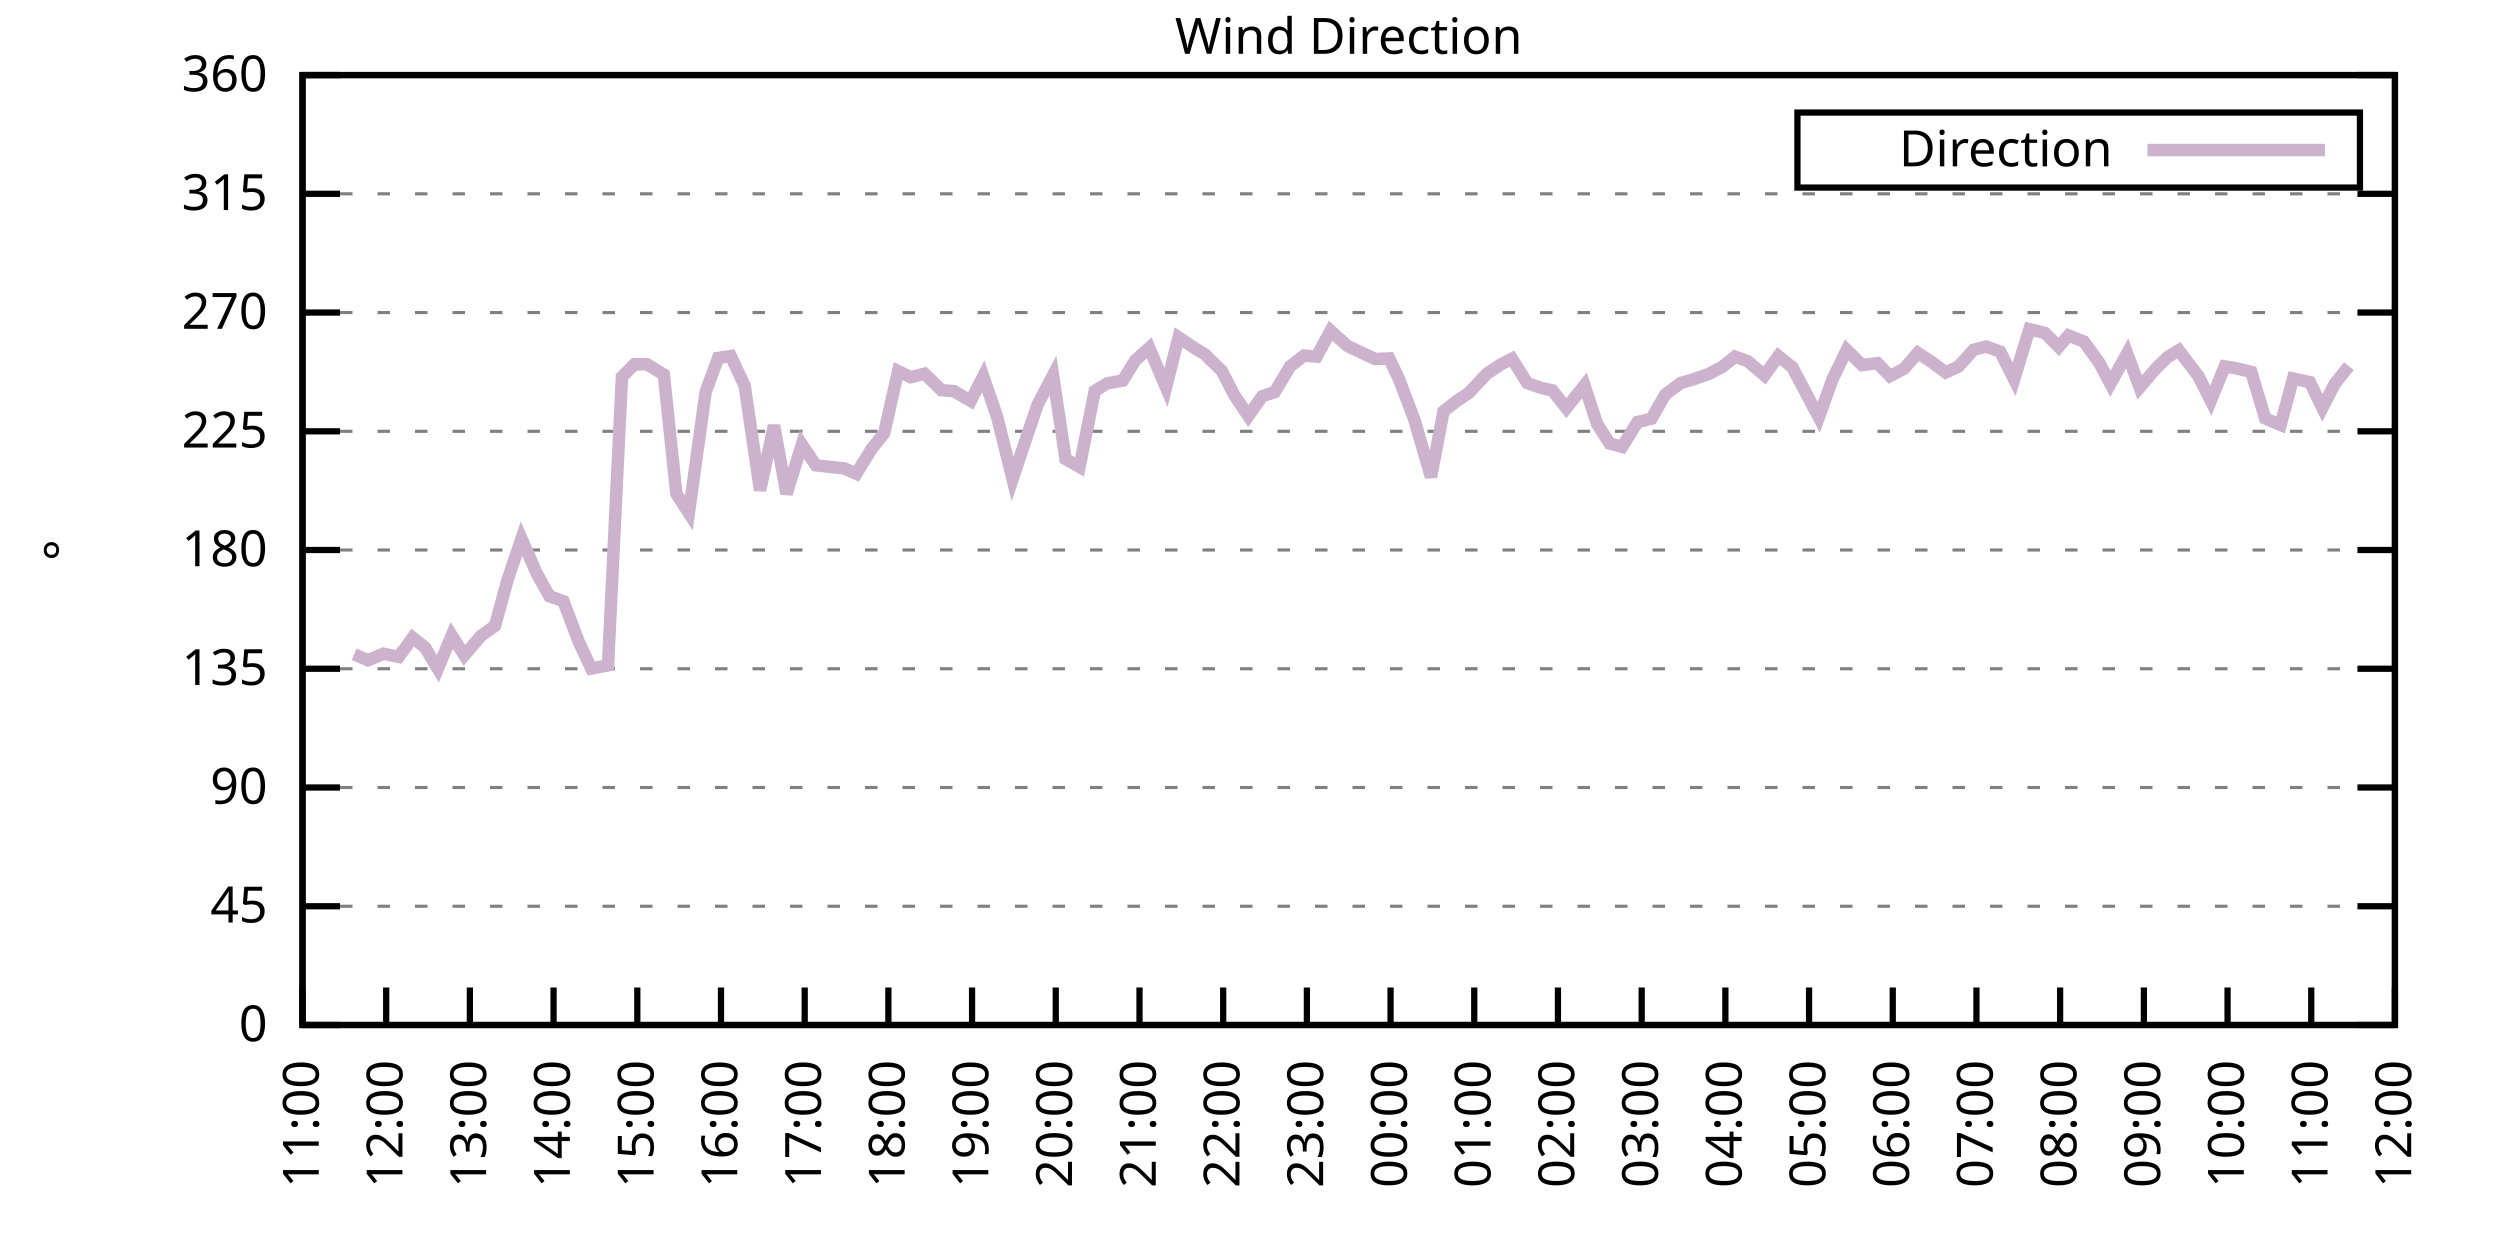
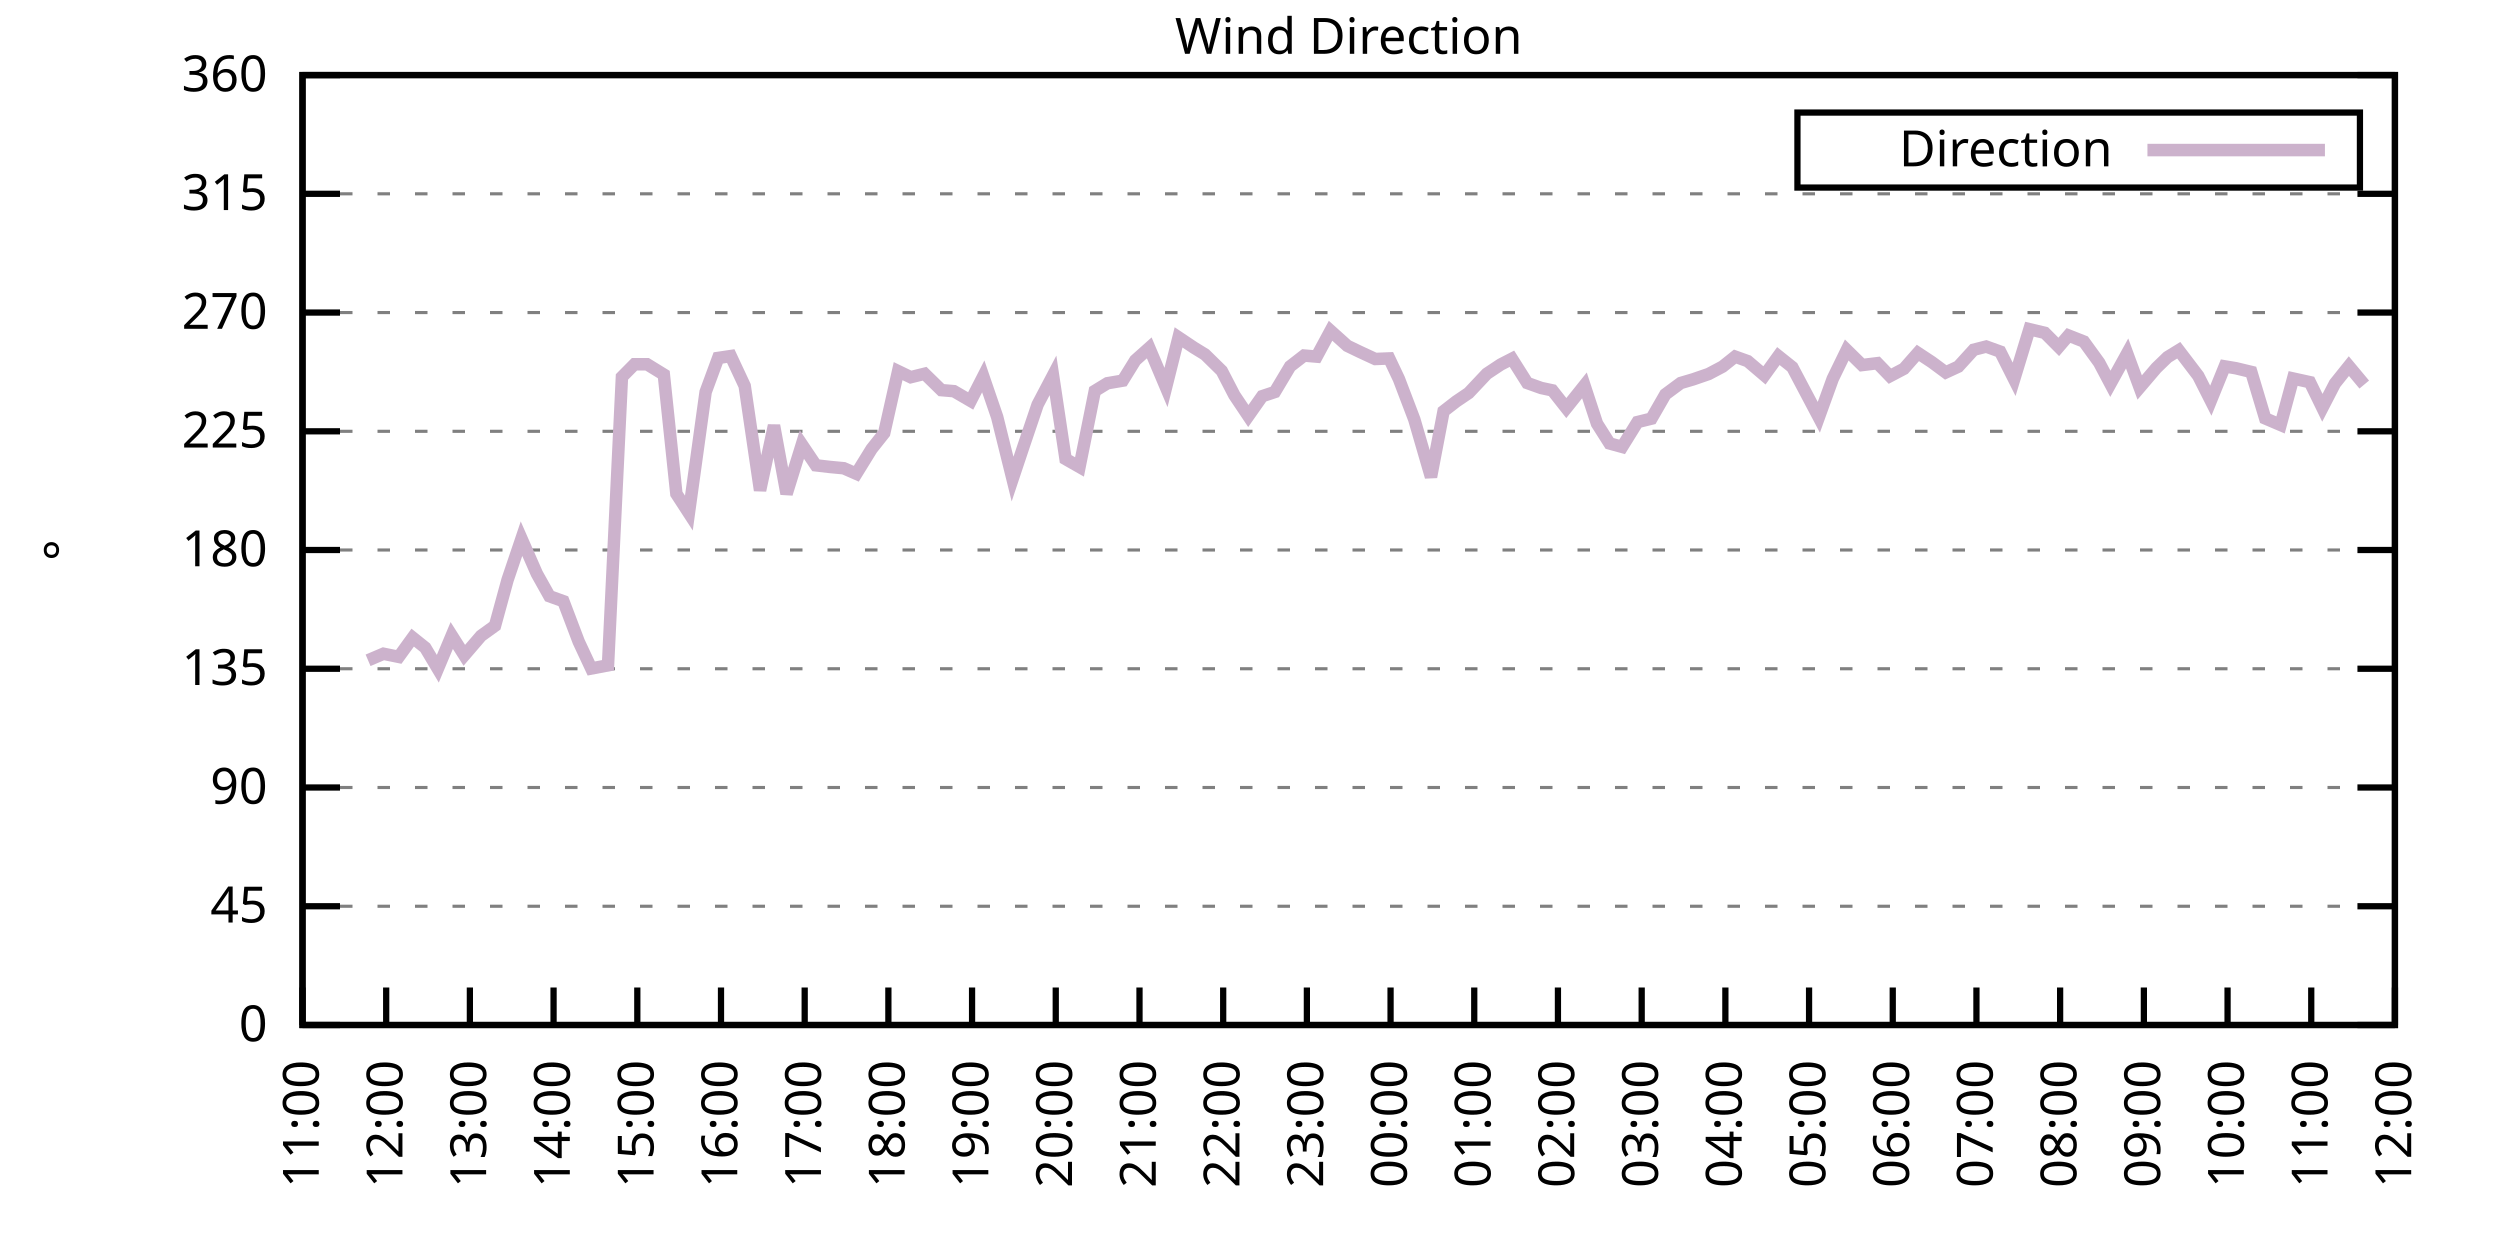
<svg xmlns="http://www.w3.org/2000/svg" xmlns:xlink="http://www.w3.org/1999/xlink" width="400" height="200" viewBox="0 0 400 200">
  <g id="gnuplot_canvas">
    <rect x="0" y="0" width="400" height="200" fill="none" />
    <defs>
      <circle id="gpDot" r="0.5" stroke-width="0.5" stroke="currentColor" />
      <path id="gpPt0" stroke-width="0.333" stroke="currentColor" d="M-1,0 h2 M0,-1 v2" />
      <path id="gpPt1" stroke-width="0.333" stroke="currentColor" d="M-1,-1 L1,1 M1,-1 L-1,1" />
      <path id="gpPt2" stroke-width="0.333" stroke="currentColor" d="M-1,0 L1,0 M0,-1 L0,1 M-1,-1 L1,1 M-1,1 L1,-1" />
      <rect id="gpPt3" stroke-width="0.333" stroke="currentColor" x="-1" y="-1" width="2" height="2" />
      <rect id="gpPt4" stroke-width="0.333" stroke="currentColor" fill="currentColor" x="-1" y="-1" width="2" height="2" />
      <circle id="gpPt5" stroke-width="0.333" stroke="currentColor" cx="0" cy="0" r="1" />
      <use xlink:href="#gpPt5" id="gpPt6" fill="currentColor" stroke="none" />
      <path id="gpPt7" stroke-width="0.333" stroke="currentColor" d="M0,-1.33 L-1.33,0.67 L1.33,0.67 z" />
      <use xlink:href="#gpPt7" id="gpPt8" fill="currentColor" stroke="none" />
      <use xlink:href="#gpPt7" id="gpPt9" stroke="currentColor" transform="rotate(180)" />
      <use xlink:href="#gpPt9" id="gpPt10" fill="currentColor" stroke="none" />
      <use xlink:href="#gpPt3" id="gpPt11" stroke="currentColor" transform="rotate(45)" />
      <use xlink:href="#gpPt11" id="gpPt12" fill="currentColor" stroke="none" />
      <path id="gpPt13" stroke-width="0.333" stroke="currentColor" d="M0,1.330 L1.265,0.411 L0.782,-1.067 L-0.782,-1.076 L-1.265,0.411 z" />
      <use xlink:href="#gpPt13" id="gpPt14" fill="currentColor" stroke="none" />
      <filter id="textbox" filterUnits="objectBoundingBox" x="0" y="0" height="1" width="1">
        <feFlood flood-color="white" flood-opacity="1" result="bgnd" />
        <feComposite in="SourceGraphic" in2="bgnd" operator="atop" />
      </filter>
      <filter id="greybox" filterUnits="objectBoundingBox" x="0" y="0" height="1" width="1">
        <feFlood flood-color="lightgrey" flood-opacity="1" result="grey" />
        <feComposite in="SourceGraphic" in2="grey" operator="atop" />
      </filter>
    </defs>
    <g fill="none" color="white" stroke="currentColor" stroke-width="1.00" stroke-linecap="butt" stroke-linejoin="miter">
</g>
    <g fill="none" color="black" stroke="currentColor" stroke-width="1.00" stroke-linecap="butt" stroke-linejoin="miter">
      <g stroke="none" shape-rendering="crispEdges">
        <polygon fill="rgb(255, 255, 255)" points="48.40,164.00 383.18,164.00 383.18,12.02 48.40,12.02 " />
      </g>
    </g>
    <g fill="none" color="black" stroke="currentColor" stroke-width="1.00" stroke-linecap="butt" stroke-linejoin="miter">
</g>
    <g fill="none" color="black" stroke="black" stroke-width="0.50" stroke-linecap="butt" stroke-linejoin="miter">
</g>
    <g fill="none" color="gray" stroke="currentColor" stroke-width="0.50" stroke-linecap="butt" stroke-linejoin="miter">
      <path stroke="gray" stroke-dasharray="2,4" class="gridline" d="M48.40,164.00 L383.19,164.00  " />
    </g>
    <g fill="none" color="gray" stroke="gray" stroke-width="1.00" stroke-linecap="butt" stroke-linejoin="miter">
</g>
    <g fill="none" color="black" stroke="currentColor" stroke-width="1.00" stroke-linecap="butt" stroke-linejoin="miter">
      <path stroke="black" d="M48.40,164.00 L54.40,164.00 M383.19,164.00 L377.19,164.00  " />
      <g transform="translate(42.80,166.60)" stroke="none" fill="black" font-family="Sans" font-size="8.00" text-anchor="end">
        <text>
          <tspan font-family="Sans"> 0</tspan>
        </text>
      </g>
    </g>
    <g fill="none" color="black" stroke="currentColor" stroke-width="1.00" stroke-linecap="butt" stroke-linejoin="miter">
</g>
    <g fill="none" color="black" stroke="black" stroke-width="0.50" stroke-linecap="butt" stroke-linejoin="miter">
</g>
    <g fill="none" color="gray" stroke="currentColor" stroke-width="0.50" stroke-linecap="butt" stroke-linejoin="miter">
      <path stroke="gray" stroke-dasharray="2,4" class="gridline" d="M48.40,145.00 L383.19,145.00  " />
    </g>
    <g fill="none" color="gray" stroke="gray" stroke-width="1.00" stroke-linecap="butt" stroke-linejoin="miter">
</g>
    <g fill="none" color="black" stroke="currentColor" stroke-width="1.00" stroke-linecap="butt" stroke-linejoin="miter">
      <path stroke="black" d="M48.40,145.00 L54.40,145.00 M383.19,145.00 L377.19,145.00  " />
      <g transform="translate(42.80,147.60)" stroke="none" fill="black" font-family="Sans" font-size="8.00" text-anchor="end">
        <text>
          <tspan font-family="Sans"> 45</tspan>
        </text>
      </g>
    </g>
    <g fill="none" color="black" stroke="currentColor" stroke-width="1.00" stroke-linecap="butt" stroke-linejoin="miter">
</g>
    <g fill="none" color="black" stroke="black" stroke-width="0.50" stroke-linecap="butt" stroke-linejoin="miter">
</g>
    <g fill="none" color="gray" stroke="currentColor" stroke-width="0.50" stroke-linecap="butt" stroke-linejoin="miter">
      <path stroke="gray" stroke-dasharray="2,4" class="gridline" d="M48.40,126.00 L383.19,126.00  " />
    </g>
    <g fill="none" color="gray" stroke="gray" stroke-width="1.00" stroke-linecap="butt" stroke-linejoin="miter">
</g>
    <g fill="none" color="black" stroke="currentColor" stroke-width="1.00" stroke-linecap="butt" stroke-linejoin="miter">
      <path stroke="black" d="M48.40,126.00 L54.40,126.00 M383.19,126.00 L377.19,126.00  " />
      <g transform="translate(42.80,128.60)" stroke="none" fill="black" font-family="Sans" font-size="8.00" text-anchor="end">
        <text>
          <tspan font-family="Sans"> 90</tspan>
        </text>
      </g>
    </g>
    <g fill="none" color="black" stroke="currentColor" stroke-width="1.00" stroke-linecap="butt" stroke-linejoin="miter">
</g>
    <g fill="none" color="black" stroke="black" stroke-width="0.50" stroke-linecap="butt" stroke-linejoin="miter">
</g>
    <g fill="none" color="gray" stroke="currentColor" stroke-width="0.50" stroke-linecap="butt" stroke-linejoin="miter">
      <path stroke="gray" stroke-dasharray="2,4" class="gridline" d="M48.40,107.00 L383.19,107.00  " />
    </g>
    <g fill="none" color="gray" stroke="gray" stroke-width="1.00" stroke-linecap="butt" stroke-linejoin="miter">
</g>
    <g fill="none" color="black" stroke="currentColor" stroke-width="1.00" stroke-linecap="butt" stroke-linejoin="miter">
      <path stroke="black" d="M48.40,107.00 L54.40,107.00 M383.19,107.00 L377.19,107.00  " />
      <g transform="translate(42.80,109.60)" stroke="none" fill="black" font-family="Sans" font-size="8.00" text-anchor="end">
        <text>
          <tspan font-family="Sans"> 135</tspan>
        </text>
      </g>
    </g>
    <g fill="none" color="black" stroke="currentColor" stroke-width="1.00" stroke-linecap="butt" stroke-linejoin="miter">
</g>
    <g fill="none" color="black" stroke="black" stroke-width="0.50" stroke-linecap="butt" stroke-linejoin="miter">
</g>
    <g fill="none" color="gray" stroke="currentColor" stroke-width="0.50" stroke-linecap="butt" stroke-linejoin="miter">
      <path stroke="gray" stroke-dasharray="2,4" class="gridline" d="M48.40,88.00 L383.19,88.00  " />
    </g>
    <g fill="none" color="gray" stroke="gray" stroke-width="1.00" stroke-linecap="butt" stroke-linejoin="miter">
</g>
    <g fill="none" color="black" stroke="currentColor" stroke-width="1.00" stroke-linecap="butt" stroke-linejoin="miter">
      <path stroke="black" d="M48.40,88.00 L54.40,88.00 M383.19,88.00 L377.19,88.00  " />
      <g transform="translate(42.80,90.60)" stroke="none" fill="black" font-family="Sans" font-size="8.00" text-anchor="end">
        <text>
          <tspan font-family="Sans"> 180</tspan>
        </text>
      </g>
    </g>
    <g fill="none" color="black" stroke="currentColor" stroke-width="1.00" stroke-linecap="butt" stroke-linejoin="miter">
</g>
    <g fill="none" color="black" stroke="black" stroke-width="0.50" stroke-linecap="butt" stroke-linejoin="miter">
</g>
    <g fill="none" color="gray" stroke="currentColor" stroke-width="0.50" stroke-linecap="butt" stroke-linejoin="miter">
      <path stroke="gray" stroke-dasharray="2,4" class="gridline" d="M48.40,69.01 L383.19,69.01  " />
    </g>
    <g fill="none" color="gray" stroke="gray" stroke-width="1.00" stroke-linecap="butt" stroke-linejoin="miter">
</g>
    <g fill="none" color="black" stroke="currentColor" stroke-width="1.00" stroke-linecap="butt" stroke-linejoin="miter">
      <path stroke="black" d="M48.40,69.01 L54.40,69.01 M383.19,69.01 L377.19,69.01  " />
      <g transform="translate(42.80,71.61)" stroke="none" fill="black" font-family="Sans" font-size="8.00" text-anchor="end">
        <text>
          <tspan font-family="Sans"> 225</tspan>
        </text>
      </g>
    </g>
    <g fill="none" color="black" stroke="currentColor" stroke-width="1.00" stroke-linecap="butt" stroke-linejoin="miter">
</g>
    <g fill="none" color="black" stroke="black" stroke-width="0.50" stroke-linecap="butt" stroke-linejoin="miter">
</g>
    <g fill="none" color="gray" stroke="currentColor" stroke-width="0.50" stroke-linecap="butt" stroke-linejoin="miter">
      <path stroke="gray" stroke-dasharray="2,4" class="gridline" d="M48.40,50.01 L383.19,50.01  " />
    </g>
    <g fill="none" color="gray" stroke="gray" stroke-width="1.00" stroke-linecap="butt" stroke-linejoin="miter">
</g>
    <g fill="none" color="black" stroke="currentColor" stroke-width="1.00" stroke-linecap="butt" stroke-linejoin="miter">
      <path stroke="black" d="M48.40,50.01 L54.40,50.01 M383.19,50.01 L377.19,50.01  " />
      <g transform="translate(42.80,52.61)" stroke="none" fill="black" font-family="Sans" font-size="8.00" text-anchor="end">
        <text>
          <tspan font-family="Sans"> 270</tspan>
        </text>
      </g>
    </g>
    <g fill="none" color="black" stroke="currentColor" stroke-width="1.00" stroke-linecap="butt" stroke-linejoin="miter">
</g>
    <g fill="none" color="black" stroke="black" stroke-width="0.50" stroke-linecap="butt" stroke-linejoin="miter">
</g>
    <g fill="none" color="gray" stroke="currentColor" stroke-width="0.50" stroke-linecap="butt" stroke-linejoin="miter">
      <path stroke="gray" stroke-dasharray="2,4" class="gridline" d="M48.40,31.01 L383.19,31.01  " />
    </g>
    <g fill="none" color="gray" stroke="gray" stroke-width="1.00" stroke-linecap="butt" stroke-linejoin="miter">
</g>
    <g fill="none" color="black" stroke="currentColor" stroke-width="1.00" stroke-linecap="butt" stroke-linejoin="miter">
      <path stroke="black" d="M48.40,31.01 L54.40,31.01 M383.19,31.01 L377.19,31.01  " />
      <g transform="translate(42.80,33.61)" stroke="none" fill="black" font-family="Sans" font-size="8.00" text-anchor="end">
        <text>
          <tspan font-family="Sans"> 315</tspan>
        </text>
      </g>
    </g>
    <g fill="none" color="black" stroke="currentColor" stroke-width="1.00" stroke-linecap="butt" stroke-linejoin="miter">
</g>
    <g fill="none" color="black" stroke="black" stroke-width="0.50" stroke-linecap="butt" stroke-linejoin="miter">
</g>
    <g fill="none" color="gray" stroke="currentColor" stroke-width="0.50" stroke-linecap="butt" stroke-linejoin="miter">
      <path stroke="gray" stroke-dasharray="2,4" class="gridline" d="M48.40,12.01 L383.19,12.01  " />
    </g>
    <g fill="none" color="gray" stroke="gray" stroke-width="1.00" stroke-linecap="butt" stroke-linejoin="miter">
</g>
    <g fill="none" color="black" stroke="currentColor" stroke-width="1.00" stroke-linecap="butt" stroke-linejoin="miter">
      <path stroke="black" d="M48.40,12.01 L54.40,12.01 M383.19,12.01 L377.19,12.01  " />
      <g transform="translate(42.80,14.61)" stroke="none" fill="black" font-family="Sans" font-size="8.00" text-anchor="end">
        <text>
          <tspan font-family="Sans"> 360</tspan>
        </text>
      </g>
    </g>
    <g fill="none" color="black" stroke="currentColor" stroke-width="1.00" stroke-linecap="butt" stroke-linejoin="miter">
      <path stroke="black" d="M48.40,164.00 L48.40,158.00  " />
      <g transform="translate(51.00,169.60) rotate(270.00)" stroke="none" fill="black" font-family="Sans" font-size="8.00" text-anchor="end">
        <text>
          <tspan font-family="Sans">11:00</tspan>
        </text>
      </g>
    </g>
    <g fill="none" color="black" stroke="currentColor" stroke-width="1.00" stroke-linecap="butt" stroke-linejoin="miter">
      <path stroke="black" d="M61.79,164.00 L61.79,158.00  " />
      <g transform="translate(64.39,169.60) rotate(270.00)" stroke="none" fill="black" font-family="Sans" font-size="8.00" text-anchor="end">
        <text>
          <tspan font-family="Sans">12:00</tspan>
        </text>
      </g>
    </g>
    <g fill="none" color="black" stroke="currentColor" stroke-width="1.00" stroke-linecap="butt" stroke-linejoin="miter">
      <path stroke="black" d="M75.18,164.00 L75.18,158.00  " />
      <g transform="translate(77.78,169.60) rotate(270.00)" stroke="none" fill="black" font-family="Sans" font-size="8.00" text-anchor="end">
        <text>
          <tspan font-family="Sans">13:00</tspan>
        </text>
      </g>
    </g>
    <g fill="none" color="black" stroke="currentColor" stroke-width="1.00" stroke-linecap="butt" stroke-linejoin="miter">
      <path stroke="black" d="M88.57,164.00 L88.57,158.00  " />
      <g transform="translate(91.17,169.60) rotate(270.00)" stroke="none" fill="black" font-family="Sans" font-size="8.00" text-anchor="end">
        <text>
          <tspan font-family="Sans">14:00</tspan>
        </text>
      </g>
    </g>
    <g fill="none" color="black" stroke="currentColor" stroke-width="1.00" stroke-linecap="butt" stroke-linejoin="miter">
      <path stroke="black" d="M101.97,164.00 L101.97,158.00  " />
      <g transform="translate(104.57,169.60) rotate(270.00)" stroke="none" fill="black" font-family="Sans" font-size="8.00" text-anchor="end">
        <text>
          <tspan font-family="Sans">15:00</tspan>
        </text>
      </g>
    </g>
    <g fill="none" color="black" stroke="currentColor" stroke-width="1.00" stroke-linecap="butt" stroke-linejoin="miter">
      <path stroke="black" d="M115.36,164.00 L115.36,158.00  " />
      <g transform="translate(117.96,169.60) rotate(270.00)" stroke="none" fill="black" font-family="Sans" font-size="8.00" text-anchor="end">
        <text>
          <tspan font-family="Sans">16:00</tspan>
        </text>
      </g>
    </g>
    <g fill="none" color="black" stroke="currentColor" stroke-width="1.00" stroke-linecap="butt" stroke-linejoin="miter">
      <path stroke="black" d="M128.75,164.00 L128.75,158.00  " />
      <g transform="translate(131.35,169.60) rotate(270.00)" stroke="none" fill="black" font-family="Sans" font-size="8.00" text-anchor="end">
        <text>
          <tspan font-family="Sans">17:00</tspan>
        </text>
      </g>
    </g>
    <g fill="none" color="black" stroke="currentColor" stroke-width="1.00" stroke-linecap="butt" stroke-linejoin="miter">
      <path stroke="black" d="M142.14,164.00 L142.14,158.00  " />
      <g transform="translate(144.74,169.60) rotate(270.00)" stroke="none" fill="black" font-family="Sans" font-size="8.00" text-anchor="end">
        <text>
          <tspan font-family="Sans">18:00</tspan>
        </text>
      </g>
    </g>
    <g fill="none" color="black" stroke="currentColor" stroke-width="1.00" stroke-linecap="butt" stroke-linejoin="miter">
      <path stroke="black" d="M155.53,164.00 L155.53,158.00  " />
      <g transform="translate(158.13,169.60) rotate(270.00)" stroke="none" fill="black" font-family="Sans" font-size="8.00" text-anchor="end">
        <text>
          <tspan font-family="Sans">19:00</tspan>
        </text>
      </g>
    </g>
    <g fill="none" color="black" stroke="currentColor" stroke-width="1.00" stroke-linecap="butt" stroke-linejoin="miter">
      <path stroke="black" d="M168.92,164.00 L168.92,158.00  " />
      <g transform="translate(171.52,169.60) rotate(270.00)" stroke="none" fill="black" font-family="Sans" font-size="8.00" text-anchor="end">
        <text>
          <tspan font-family="Sans">20:00</tspan>
        </text>
      </g>
    </g>
    <g fill="none" color="black" stroke="currentColor" stroke-width="1.00" stroke-linecap="butt" stroke-linejoin="miter">
      <path stroke="black" d="M182.32,164.00 L182.32,158.00  " />
      <g transform="translate(184.92,169.60) rotate(270.00)" stroke="none" fill="black" font-family="Sans" font-size="8.00" text-anchor="end">
        <text>
          <tspan font-family="Sans">21:00</tspan>
        </text>
      </g>
    </g>
    <g fill="none" color="black" stroke="currentColor" stroke-width="1.00" stroke-linecap="butt" stroke-linejoin="miter">
      <path stroke="black" d="M195.71,164.00 L195.71,158.00  " />
      <g transform="translate(198.31,169.60) rotate(270.00)" stroke="none" fill="black" font-family="Sans" font-size="8.00" text-anchor="end">
        <text>
          <tspan font-family="Sans">22:00</tspan>
        </text>
      </g>
    </g>
    <g fill="none" color="black" stroke="currentColor" stroke-width="1.00" stroke-linecap="butt" stroke-linejoin="miter">
      <path stroke="black" d="M209.10,164.00 L209.10,158.00  " />
      <g transform="translate(211.70,169.60) rotate(270.00)" stroke="none" fill="black" font-family="Sans" font-size="8.00" text-anchor="end">
        <text>
          <tspan font-family="Sans">23:00</tspan>
        </text>
      </g>
    </g>
    <g fill="none" color="black" stroke="currentColor" stroke-width="1.00" stroke-linecap="butt" stroke-linejoin="miter">
      <path stroke="black" d="M222.49,164.00 L222.49,158.00  " />
      <g transform="translate(225.09,169.60) rotate(270.00)" stroke="none" fill="black" font-family="Sans" font-size="8.00" text-anchor="end">
        <text>
          <tspan font-family="Sans">00:00</tspan>
        </text>
      </g>
    </g>
    <g fill="none" color="black" stroke="currentColor" stroke-width="1.00" stroke-linecap="butt" stroke-linejoin="miter">
      <path stroke="black" d="M235.88,164.00 L235.88,158.00  " />
      <g transform="translate(238.48,169.60) rotate(270.00)" stroke="none" fill="black" font-family="Sans" font-size="8.00" text-anchor="end">
        <text>
          <tspan font-family="Sans">01:00</tspan>
        </text>
      </g>
    </g>
    <g fill="none" color="black" stroke="currentColor" stroke-width="1.00" stroke-linecap="butt" stroke-linejoin="miter">
      <path stroke="black" d="M249.27,164.00 L249.27,158.00  " />
      <g transform="translate(251.87,169.60) rotate(270.00)" stroke="none" fill="black" font-family="Sans" font-size="8.00" text-anchor="end">
        <text>
          <tspan font-family="Sans">02:00</tspan>
        </text>
      </g>
    </g>
    <g fill="none" color="black" stroke="currentColor" stroke-width="1.00" stroke-linecap="butt" stroke-linejoin="miter">
      <path stroke="black" d="M262.67,164.00 L262.67,158.00  " />
      <g transform="translate(265.27,169.60) rotate(270.00)" stroke="none" fill="black" font-family="Sans" font-size="8.00" text-anchor="end">
        <text>
          <tspan font-family="Sans">03:00</tspan>
        </text>
      </g>
    </g>
    <g fill="none" color="black" stroke="currentColor" stroke-width="1.00" stroke-linecap="butt" stroke-linejoin="miter">
      <path stroke="black" d="M276.06,164.00 L276.06,158.00  " />
      <g transform="translate(278.66,169.60) rotate(270.00)" stroke="none" fill="black" font-family="Sans" font-size="8.00" text-anchor="end">
        <text>
          <tspan font-family="Sans">04:00</tspan>
        </text>
      </g>
    </g>
    <g fill="none" color="black" stroke="currentColor" stroke-width="1.00" stroke-linecap="butt" stroke-linejoin="miter">
      <path stroke="black" d="M289.45,164.00 L289.45,158.00  " />
      <g transform="translate(292.05,169.60) rotate(270.00)" stroke="none" fill="black" font-family="Sans" font-size="8.00" text-anchor="end">
        <text>
          <tspan font-family="Sans">05:00</tspan>
        </text>
      </g>
    </g>
    <g fill="none" color="black" stroke="currentColor" stroke-width="1.00" stroke-linecap="butt" stroke-linejoin="miter">
      <path stroke="black" d="M302.84,164.00 L302.84,158.00  " />
      <g transform="translate(305.44,169.60) rotate(270.00)" stroke="none" fill="black" font-family="Sans" font-size="8.00" text-anchor="end">
        <text>
          <tspan font-family="Sans">06:00</tspan>
        </text>
      </g>
    </g>
    <g fill="none" color="black" stroke="currentColor" stroke-width="1.00" stroke-linecap="butt" stroke-linejoin="miter">
      <path stroke="black" d="M316.23,164.00 L316.23,158.00  " />
      <g transform="translate(318.83,169.60) rotate(270.00)" stroke="none" fill="black" font-family="Sans" font-size="8.00" text-anchor="end">
        <text>
          <tspan font-family="Sans">07:00</tspan>
        </text>
      </g>
    </g>
    <g fill="none" color="black" stroke="currentColor" stroke-width="1.00" stroke-linecap="butt" stroke-linejoin="miter">
      <path stroke="black" d="M329.62,164.00 L329.62,158.00  " />
      <g transform="translate(332.22,169.60) rotate(270.00)" stroke="none" fill="black" font-family="Sans" font-size="8.00" text-anchor="end">
        <text>
          <tspan font-family="Sans">08:00</tspan>
        </text>
      </g>
    </g>
    <g fill="none" color="black" stroke="currentColor" stroke-width="1.00" stroke-linecap="butt" stroke-linejoin="miter">
      <path stroke="black" d="M343.02,164.00 L343.02,158.00  " />
      <g transform="translate(345.62,169.60) rotate(270.00)" stroke="none" fill="black" font-family="Sans" font-size="8.00" text-anchor="end">
        <text>
          <tspan font-family="Sans">09:00</tspan>
        </text>
      </g>
    </g>
    <g fill="none" color="black" stroke="currentColor" stroke-width="1.00" stroke-linecap="butt" stroke-linejoin="miter">
      <path stroke="black" d="M356.41,164.00 L356.41,158.00  " />
      <g transform="translate(359.01,169.60) rotate(270.00)" stroke="none" fill="black" font-family="Sans" font-size="8.00" text-anchor="end">
        <text>
          <tspan font-family="Sans">10:00</tspan>
        </text>
      </g>
    </g>
    <g fill="none" color="black" stroke="currentColor" stroke-width="1.00" stroke-linecap="butt" stroke-linejoin="miter">
      <path stroke="black" d="M369.80,164.00 L369.80,158.00  " />
      <g transform="translate(372.40,169.60) rotate(270.00)" stroke="none" fill="black" font-family="Sans" font-size="8.00" text-anchor="end">
        <text>
          <tspan font-family="Sans">11:00</tspan>
        </text>
      </g>
    </g>
    <g fill="none" color="black" stroke="currentColor" stroke-width="1.00" stroke-linecap="butt" stroke-linejoin="miter">
      <path stroke="black" d="M383.19,164.00 L383.19,158.00  " />
      <g transform="translate(385.79,169.60) rotate(270.00)" stroke="none" fill="black" font-family="Sans" font-size="8.00" text-anchor="end">
        <text>
          <tspan font-family="Sans">12:00</tspan>
        </text>
      </g>
    </g>
    <g fill="none" color="black" stroke="currentColor" stroke-width="1.00" stroke-linecap="butt" stroke-linejoin="miter">
</g>
    <g fill="none" color="black" stroke="currentColor" stroke-width="1.00" stroke-linecap="butt" stroke-linejoin="miter">
      <path stroke="black" d="M48.40,12.01 L48.40,164.00 L383.19,164.00 L383.19,12.01 L48.40,12.01 Z  " />
    </g>
    <g fill="none" color="black" stroke="currentColor" stroke-width="1.00" stroke-linecap="butt" stroke-linejoin="miter">
</g>
    <g fill="none" color="black" stroke="currentColor" stroke-width="1.00" stroke-linecap="butt" stroke-linejoin="miter">
      <path stroke="black" d="M287.59,30.01 L287.59,18.01 L377.59,18.01 L377.59,30.01 L287.59,30.01 Z  " />
    </g>
    <g id="Wind_direction_plot_1">
      <g fill="none" color="white" stroke="black" stroke-width="2.00" stroke-linecap="butt" stroke-linejoin="miter">
</g>
      <g fill="none" color="black" stroke="currentColor" stroke-width="2.00" stroke-linecap="butt" stroke-linejoin="miter">
        <g transform="translate(337.99,26.61)" stroke="none" fill="black" font-family="Sans" font-size="8.00" text-anchor="end">
          <text>
            <tspan font-family="Sans">Direction</tspan>
          </text>
        </g>
      </g>
      <g fill="none" color="black" stroke="currentColor" stroke-width="2.00" stroke-linecap="butt" stroke-linejoin="miter">
-         <path stroke="rgb(204, 178, 204)" d="M343.59,24.01 L371.99,24.01 M56.66,104.68 L58.89,105.65 L61.35,104.60 L63.80,105.10 L66.03,102.02 L68.04,103.63   L70.05,107.00 L72.28,101.68 L74.29,104.85 L76.97,101.73 L79.20,100.12 L81.21,92.78 L83.44,86.19 L85.90,91.80   L87.91,95.39 L90.14,96.20 L92.59,102.66 L94.60,106.96 L97.28,106.45 L99.51,60.31 L101.52,58.28 L103.53,58.28   L106.21,59.93 L108.22,79.01 L110.22,82.09 L112.90,62.72 L114.91,57.27 L116.92,56.97 L119.15,61.74 L121.61,78.46   L123.84,68.08 L125.85,79.01 L128.30,71.12 L130.54,74.45 L132.77,74.71 L135.00,74.92 L137.01,75.80 L139.46,71.83   L141.47,69.30 L143.70,59.38 L145.71,60.35 L147.94,59.80 L150.62,62.42 L152.63,62.59 L155.31,64.15 L157.32,60.22   L159.55,66.73 L162.01,76.65 L163.79,71.33 L166.02,64.74 L168.48,60.06 L170.49,73.44 L172.72,74.71 L175.17,62.55   L177.18,61.32 L179.64,60.90 L181.65,57.65 L183.88,55.66 L186.56,62.00 L188.57,53.98 L191.02,55.62 L192.81,56.72   L195.48,59.34 L197.49,63.22 L199.73,66.56 L201.96,63.39 L203.97,62.72 L206.42,58.62 L208.65,56.89 L210.66,57.06   L212.89,52.92 L215.57,55.33 L217.58,56.30 L220.04,57.44 L222.27,57.35 L223.83,60.65 L226.29,67.11 L228.96,76.31   L230.97,65.80 L232.98,64.24 L234.99,62.88 L237.89,59.80 L240.12,58.32 L241.91,57.40 L244.36,61.28 L246.60,62.08   L248.38,62.46 L250.61,65.29 L253.51,61.66 L255.52,67.78 L257.53,70.95 L259.54,71.50 L262.00,67.53 L264.23,66.98   L266.46,63.10 L268.92,61.28 L270.92,60.69 L273.38,59.84 L275.61,58.66 L277.62,57.06 L279.63,57.78 L282.31,60.06   L284.54,56.97 L286.77,58.75 L291.01,66.77 L293.24,60.60 L295.48,56.00 L297.93,58.41 L300.39,58.11 L302.39,60.18   L304.63,59.00 L306.86,56.47 L309.09,57.94 L311.32,59.59 L313.33,58.66 L315.79,55.96 L317.79,55.45 L320.03,56.26   L322.26,60.69 L324.71,52.67 L327.17,53.26 L329.40,55.50 L330.96,53.68 L333.42,54.65 L335.87,58.03 L337.66,61.41   L340.34,56.55 L342.35,62.00 L345.02,58.87 L346.81,57.14 L348.60,56.04 L351.72,60.14 L353.73,64.11 L355.96,58.62   L357.75,58.92 L360.20,59.51 L362.43,66.94 L364.89,67.99 L366.90,60.56 L369.58,61.15 L371.58,65.25 L373.59,61.36   L375.82,58.58  " />
+         <path stroke="rgb(204, 178, 204)" d="M343.59,24.01 L371.99,24.01 M58.89,105.65 L61.35,104.60 L63.80,105.10 L66.03,102.02 L68.04,103.63 L70.05,107.00   L72.28,101.68 L74.29,104.85 L76.97,101.73 L79.20,100.12 L81.21,92.78 L83.44,86.19 L85.90,91.80 L87.91,95.39   L90.14,96.20 L92.59,102.66 L94.60,106.96 L97.28,106.45 L99.51,60.31 L101.52,58.28 L103.53,58.28 L106.21,59.93   L108.22,79.01 L110.22,82.09 L112.90,62.72 L114.91,57.27 L116.92,56.97 L119.15,61.74 L121.61,78.46 L123.84,68.08   L125.85,79.01 L128.30,71.12 L130.54,74.45 L132.77,74.71 L135.00,74.92 L137.01,75.80 L139.46,71.83 L141.47,69.30   L143.70,59.38 L145.71,60.35 L147.94,59.80 L150.62,62.42 L152.63,62.59 L155.31,64.15 L157.32,60.22 L159.55,66.73   L162.01,76.65 L163.79,71.33 L166.02,64.74 L168.48,60.06 L170.49,73.44 L172.72,74.71 L175.17,62.55 L177.18,61.32   L179.64,60.90 L181.65,57.65 L183.88,55.66 L186.56,62.00 L188.57,53.98 L191.02,55.62 L192.81,56.72 L195.48,59.34   L197.49,63.22 L199.73,66.56 L201.96,63.39 L203.97,62.72 L206.42,58.62 L208.65,56.89 L210.66,57.06 L212.89,52.92   L215.57,55.33 L217.58,56.30 L220.04,57.44 L222.27,57.35 L223.83,60.65 L226.29,67.11 L228.96,76.31 L230.97,65.80   L232.98,64.24 L234.99,62.88 L237.89,59.80 L240.12,58.32 L241.91,57.40 L244.36,61.28 L246.60,62.08 L248.38,62.46   L250.61,65.29 L253.51,61.66 L255.52,67.78 L257.53,70.95 L259.54,71.50 L262.00,67.53 L264.23,66.98 L266.46,63.10   L268.92,61.28 L270.92,60.69 L273.38,59.84 L275.61,58.66 L277.62,57.06 L279.63,57.78 L282.31,60.06 L284.54,56.97   L286.77,58.75 L291.01,66.77 L293.24,60.60 L295.48,56.00 L297.93,58.41 L300.39,58.11 L302.39,60.18 L304.63,59.00   L306.86,56.47 L309.09,57.94 L311.32,59.59 L313.33,58.66 L315.79,55.96 L317.79,55.45 L320.03,56.26 L322.26,60.69   L324.71,52.67 L327.17,53.26 L329.40,55.50 L330.96,53.68 L333.42,54.65 L335.87,58.03 L337.66,61.41 L340.34,56.55   L342.35,62.00 L345.02,58.87 L346.81,57.14 L348.60,56.04 L351.72,60.14 L353.73,64.11 L355.96,58.62 L357.75,58.92   L360.20,59.51 L362.43,66.94 L364.89,67.99 L366.90,60.56 L369.58,61.15 L371.58,65.25 L373.59,61.36 L375.82,58.58   L378.28,61.53  " />
      </g>
    </g>
    <g fill="none" color="black" stroke="currentColor" stroke-width="2.00" stroke-linecap="butt" stroke-linejoin="miter">
</g>
    <g fill="none" color="black" stroke="black" stroke-width="1.00" stroke-linecap="butt" stroke-linejoin="miter">
</g>
    <g fill="none" color="black" stroke="currentColor" stroke-width="1.00" stroke-linecap="butt" stroke-linejoin="miter">
      <path stroke="black" d="M48.40,12.01 L48.40,164.00 L383.19,164.00 L383.19,12.01 L48.40,12.01 Z  " />
      <g transform="translate(12.80,88.01) rotate(270.00)" stroke="none" fill="black" font-family="Sans" font-size="8.00" text-anchor="middle">
        <text>
          <tspan font-family="Sans">°</tspan>
        </text>
      </g>
    </g>
    <g fill="none" color="black" stroke="currentColor" stroke-width="1.00" stroke-linecap="butt" stroke-linejoin="miter">
</g>
    <g fill="none" color="black" stroke="currentColor" stroke-width="1.00" stroke-linecap="butt" stroke-linejoin="miter">
      <g transform="translate(215.79,8.61)" stroke="none" fill="black" font-family="Sans" font-size="8.00" text-anchor="middle">
        <text>
          <tspan font-family="Sans">Wind Direction</tspan>
        </text>
      </g>
    </g>
    <g fill="none" color="black" stroke="currentColor" stroke-width="1.00" stroke-linecap="butt" stroke-linejoin="miter">
</g>
  </g>
</svg>
